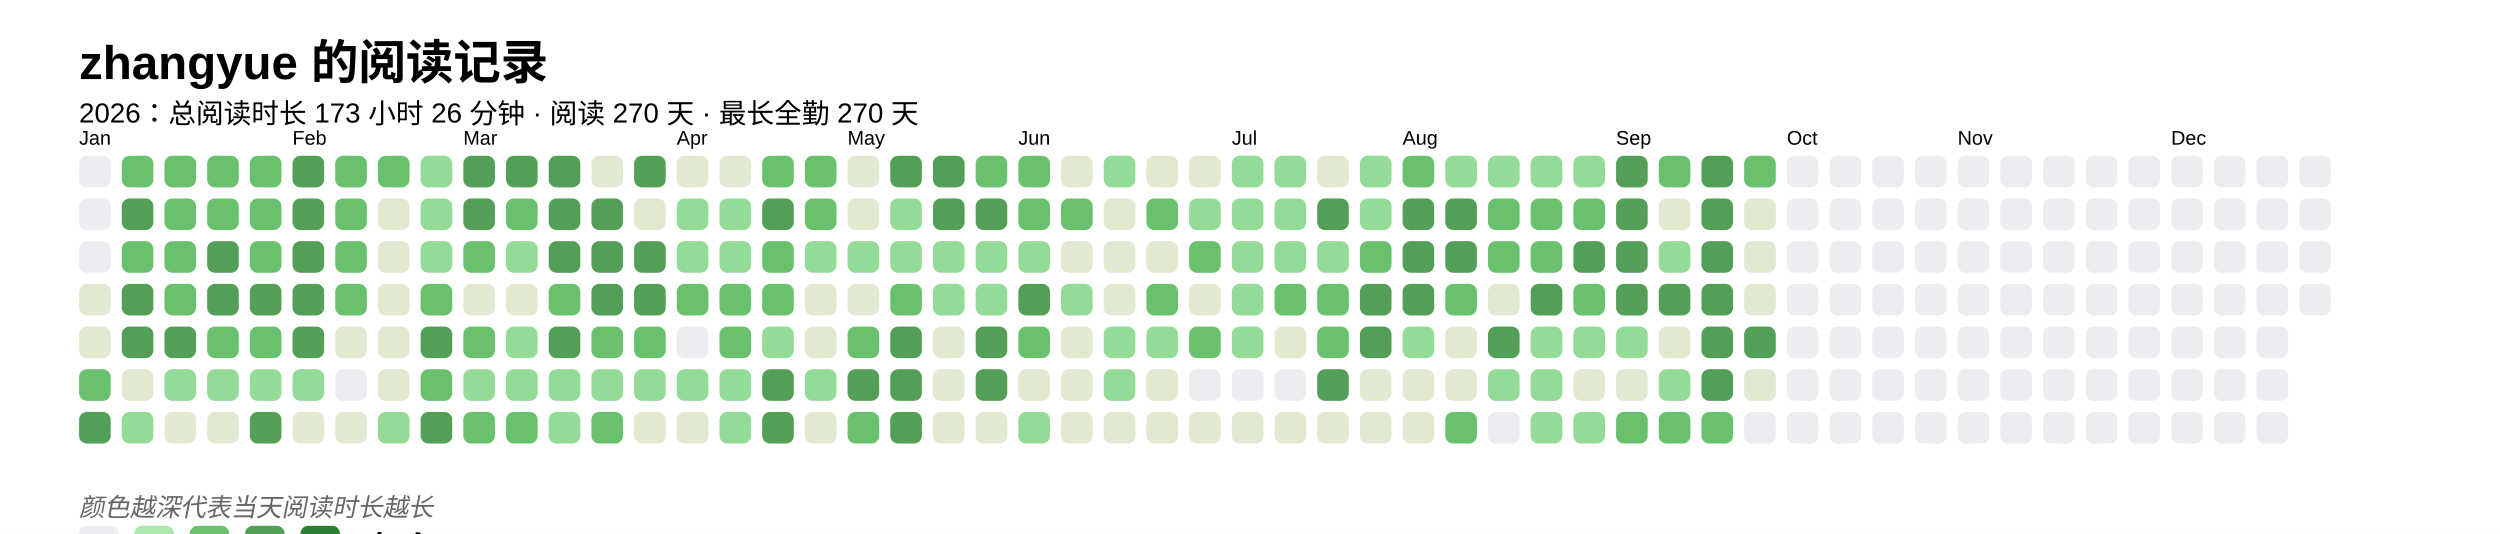
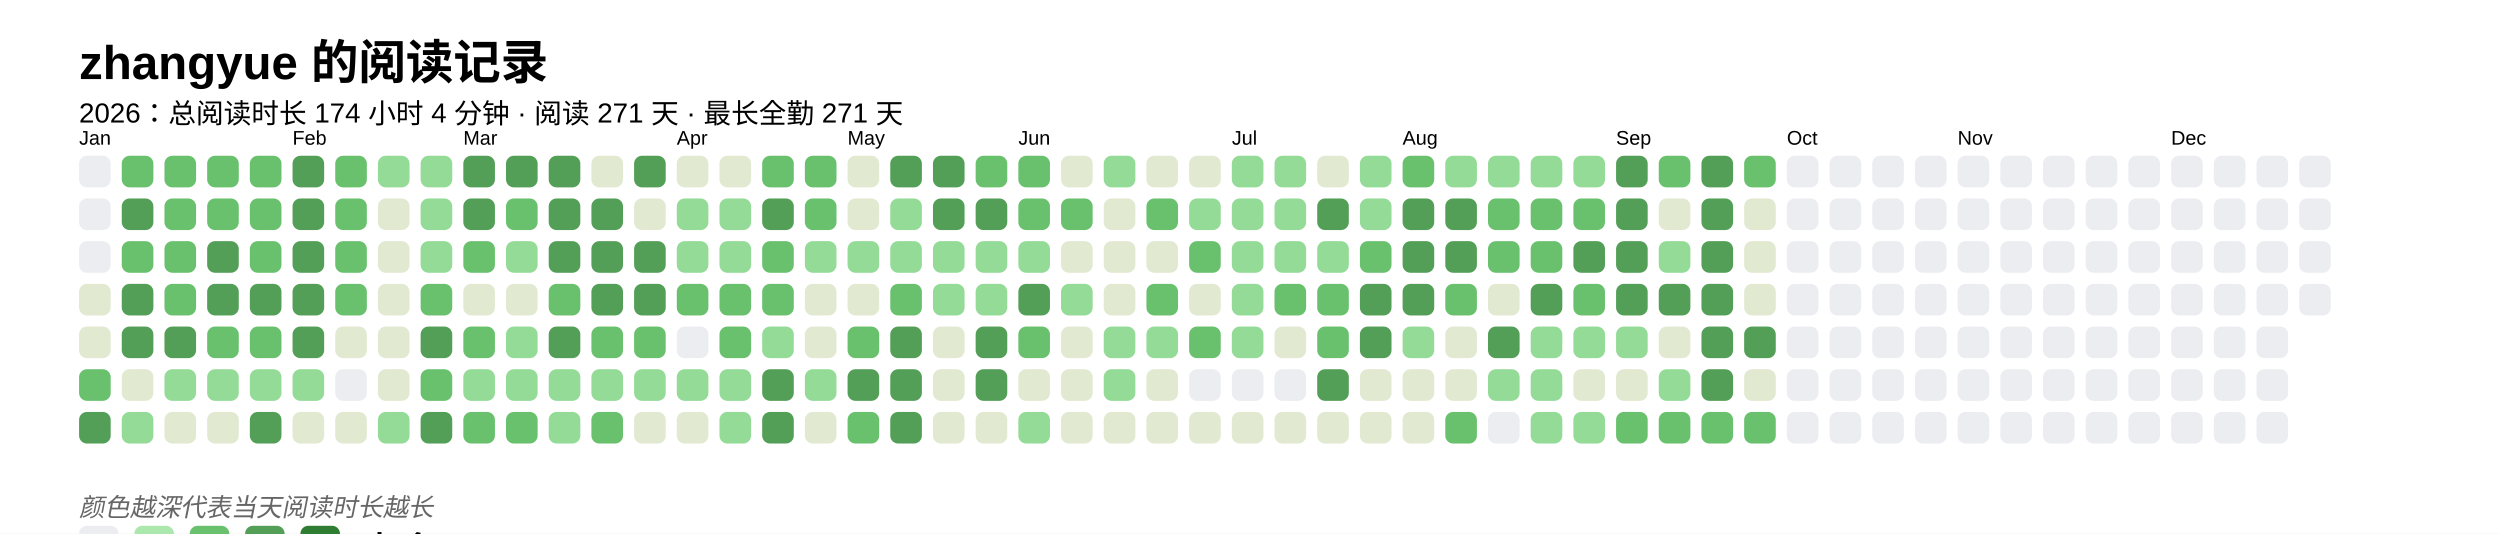
<svg xmlns="http://www.w3.org/2000/svg" baseProfile="full" height="67.5mm" version="1.1" viewBox="0,0,316.2,67.5" width="316.2mm">
  <defs />
  <rect fill="#FFFFFF" height="67.5" width="316.2" x="0" y="0" />
  <text fill="#000000" style="font-size:6px; font-family:Arial; font-weight:bold;" x="10" y="10">zhangyue 的阅读记录</text>
-   <text fill="#000000" style="font-size:3.5px; font-family:Arial;" x="10" y="15.5">2026：总阅读时长 173 小时 26 分钟 · 阅读 270 天 · 最长全勤 270 天</text>
+   <text fill="#000000" style="font-size:3.5px; font-family:Arial;" x="10" y="15.5">2026：总阅读时长 174 小时 4 分钟 · 阅读 271 天 · 最长全勤 271 天</text>
  <text fill="#000000" style="font-size:2.5px; font-family:Arial" x="10" y="18.3">Jan</text>
  <rect fill="#EBEDF0" height="4" rx="1" ry="1" width="4" x="10" y="19.7" />
  <rect fill="#EBEDF0" height="4" rx="1" ry="1" width="4" x="10" y="25.1" />
  <rect fill="#EBEDF0" height="4" rx="1" ry="1" width="4" x="10" y="30.5" />
  <rect fill="#e1e9d0" height="4" rx="1" ry="1" width="4" x="10" y="35.9" />
  <rect fill="#e1e9d0" height="4" rx="1" ry="1" width="4" x="10" y="41.3" />
  <rect fill="#69C16E" height="4" rx="1" ry="1" width="4" x="10" y="46.7" />
  <rect fill="#549F57" height="4" rx="1" ry="1" width="4" x="10" y="52.1" />
  <rect fill="#69C16E" height="4" rx="1" ry="1" width="4" x="15.4" y="19.7" />
  <rect fill="#549F57" height="4" rx="1" ry="1" width="4" x="15.4" y="25.1" />
  <rect fill="#69C16E" height="4" rx="1" ry="1" width="4" x="15.4" y="30.5" />
  <rect fill="#549F57" height="4" rx="1" ry="1" width="4" x="15.4" y="35.9" />
  <rect fill="#549F57" height="4" rx="1" ry="1" width="4" x="15.4" y="41.3" />
  <rect fill="#e1e9d0" height="4" rx="1" ry="1" width="4" x="15.4" y="46.7" />
  <rect fill="#93db96" height="4" rx="1" ry="1" width="4" x="15.4" y="52.1" />
  <rect fill="#69C16E" height="4" rx="1" ry="1" width="4" x="20.8" y="19.7" />
  <rect fill="#69C16E" height="4" rx="1" ry="1" width="4" x="20.8" y="25.1" />
  <rect fill="#69C16E" height="4" rx="1" ry="1" width="4" x="20.8" y="30.5" />
  <rect fill="#69C16E" height="4" rx="1" ry="1" width="4" x="20.8" y="35.9" />
  <rect fill="#549F57" height="4" rx="1" ry="1" width="4" x="20.8" y="41.3" />
  <rect fill="#93db96" height="4" rx="1" ry="1" width="4" x="20.8" y="46.7" />
  <rect fill="#e1e9d0" height="4" rx="1" ry="1" width="4" x="20.8" y="52.1" />
  <rect fill="#69C16E" height="4" rx="1" ry="1" width="4" x="26.2" y="19.7" />
  <rect fill="#69C16E" height="4" rx="1" ry="1" width="4" x="26.2" y="25.1" />
  <rect fill="#549F57" height="4" rx="1" ry="1" width="4" x="26.2" y="30.5" />
  <rect fill="#549F57" height="4" rx="1" ry="1" width="4" x="26.2" y="35.9" />
  <rect fill="#69C16E" height="4" rx="1" ry="1" width="4" x="26.2" y="41.3" />
  <rect fill="#93db96" height="4" rx="1" ry="1" width="4" x="26.2" y="46.7" />
  <rect fill="#e1e9d0" height="4" rx="1" ry="1" width="4" x="26.2" y="52.1" />
  <rect fill="#69C16E" height="4" rx="1" ry="1" width="4" x="31.6" y="19.7" />
  <rect fill="#69C16E" height="4" rx="1" ry="1" width="4" x="31.6" y="25.1" />
  <rect fill="#69C16E" height="4" rx="1" ry="1" width="4" x="31.6" y="30.5" />
  <rect fill="#549F57" height="4" rx="1" ry="1" width="4" x="31.6" y="35.9" />
  <rect fill="#69C16E" height="4" rx="1" ry="1" width="4" x="31.6" y="41.3" />
  <rect fill="#93db96" height="4" rx="1" ry="1" width="4" x="31.6" y="46.7" />
  <rect fill="#549F57" height="4" rx="1" ry="1" width="4" x="31.6" y="52.1" />
  <text fill="#000000" style="font-size:2.5px; font-family:Arial" x="37.0" y="18.3">Feb</text>
  <rect fill="#549F57" height="4" rx="1" ry="1" width="4" x="37.0" y="19.7" />
  <rect fill="#549F57" height="4" rx="1" ry="1" width="4" x="37.0" y="25.1" />
  <rect fill="#549F57" height="4" rx="1" ry="1" width="4" x="37.0" y="30.5" />
  <rect fill="#549F57" height="4" rx="1" ry="1" width="4" x="37.0" y="35.9" />
  <rect fill="#549F57" height="4" rx="1" ry="1" width="4" x="37.0" y="41.3" />
  <rect fill="#93db96" height="4" rx="1" ry="1" width="4" x="37.0" y="46.7" />
  <rect fill="#e1e9d0" height="4" rx="1" ry="1" width="4" x="37.0" y="52.1" />
  <rect fill="#69C16E" height="4" rx="1" ry="1" width="4" x="42.4" y="19.7" />
  <rect fill="#69C16E" height="4" rx="1" ry="1" width="4" x="42.4" y="25.1" />
  <rect fill="#69C16E" height="4" rx="1" ry="1" width="4" x="42.4" y="30.5" />
  <rect fill="#69C16E" height="4" rx="1" ry="1" width="4" x="42.4" y="35.9" />
  <rect fill="#e1e9d0" height="4" rx="1" ry="1" width="4" x="42.4" y="41.3" />
  <rect fill="#EBEDF0" height="4" rx="1" ry="1" width="4" x="42.4" y="46.7" />
  <rect fill="#e1e9d0" height="4" rx="1" ry="1" width="4" x="42.4" y="52.1" />
-   <rect fill="#69C16E" height="4" rx="1" ry="1" width="4" x="47.8" y="19.7" />
+   <rect fill="#93db96" height="4" rx="1" ry="1" width="4" x="47.8" y="19.7" />
  <rect fill="#e1e9d0" height="4" rx="1" ry="1" width="4" x="47.8" y="25.1" />
  <rect fill="#e1e9d0" height="4" rx="1" ry="1" width="4" x="47.8" y="30.5" />
  <rect fill="#e1e9d0" height="4" rx="1" ry="1" width="4" x="47.8" y="35.9" />
  <rect fill="#e1e9d0" height="4" rx="1" ry="1" width="4" x="47.8" y="41.3" />
  <rect fill="#e1e9d0" height="4" rx="1" ry="1" width="4" x="47.8" y="46.7" />
  <rect fill="#93db96" height="4" rx="1" ry="1" width="4" x="47.8" y="52.1" />
  <rect fill="#93db96" height="4" rx="1" ry="1" width="4" x="53.2" y="19.7" />
  <rect fill="#93db96" height="4" rx="1" ry="1" width="4" x="53.2" y="25.1" />
  <rect fill="#93db96" height="4" rx="1" ry="1" width="4" x="53.2" y="30.5" />
  <rect fill="#69C16E" height="4" rx="1" ry="1" width="4" x="53.2" y="35.9" />
  <rect fill="#549F57" height="4" rx="1" ry="1" width="4" x="53.2" y="41.3" />
  <rect fill="#69C16E" height="4" rx="1" ry="1" width="4" x="53.2" y="46.7" />
  <rect fill="#549F57" height="4" rx="1" ry="1" width="4" x="53.2" y="52.1" />
  <text fill="#000000" style="font-size:2.5px; font-family:Arial" x="58.6" y="18.3">Mar</text>
  <rect fill="#549F57" height="4" rx="1" ry="1" width="4" x="58.6" y="19.7" />
  <rect fill="#549F57" height="4" rx="1" ry="1" width="4" x="58.6" y="25.1" />
  <rect fill="#69C16E" height="4" rx="1" ry="1" width="4" x="58.6" y="30.5" />
  <rect fill="#e1e9d0" height="4" rx="1" ry="1" width="4" x="58.6" y="35.9" />
  <rect fill="#69C16E" height="4" rx="1" ry="1" width="4" x="58.6" y="41.3" />
  <rect fill="#93db96" height="4" rx="1" ry="1" width="4" x="58.6" y="46.7" />
  <rect fill="#69C16E" height="4" rx="1" ry="1" width="4" x="58.6" y="52.1" />
  <rect fill="#549F57" height="4" rx="1" ry="1" width="4" x="64" y="19.7" />
  <rect fill="#69C16E" height="4" rx="1" ry="1" width="4" x="64" y="25.1" />
  <rect fill="#93db96" height="4" rx="1" ry="1" width="4" x="64" y="30.5" />
  <rect fill="#e1e9d0" height="4" rx="1" ry="1" width="4" x="64" y="35.9" />
  <rect fill="#93db96" height="4" rx="1" ry="1" width="4" x="64" y="41.3" />
  <rect fill="#93db96" height="4" rx="1" ry="1" width="4" x="64" y="46.7" />
  <rect fill="#69C16E" height="4" rx="1" ry="1" width="4" x="64" y="52.1" />
  <rect fill="#549F57" height="4" rx="1" ry="1" width="4" x="69.4" y="19.7" />
  <rect fill="#549F57" height="4" rx="1" ry="1" width="4" x="69.4" y="25.1" />
  <rect fill="#549F57" height="4" rx="1" ry="1" width="4" x="69.4" y="30.5" />
  <rect fill="#69C16E" height="4" rx="1" ry="1" width="4" x="69.4" y="35.9" />
  <rect fill="#549F57" height="4" rx="1" ry="1" width="4" x="69.4" y="41.3" />
  <rect fill="#93db96" height="4" rx="1" ry="1" width="4" x="69.4" y="46.7" />
  <rect fill="#93db96" height="4" rx="1" ry="1" width="4" x="69.4" y="52.1" />
  <rect fill="#e1e9d0" height="4" rx="1" ry="1" width="4" x="74.8" y="19.7" />
  <rect fill="#549F57" height="4" rx="1" ry="1" width="4" x="74.8" y="25.1" />
  <rect fill="#549F57" height="4" rx="1" ry="1" width="4" x="74.8" y="30.5" />
  <rect fill="#549F57" height="4" rx="1" ry="1" width="4" x="74.8" y="35.9" />
  <rect fill="#69C16E" height="4" rx="1" ry="1" width="4" x="74.8" y="41.3" />
  <rect fill="#93db96" height="4" rx="1" ry="1" width="4" x="74.8" y="46.7" />
  <rect fill="#69C16E" height="4" rx="1" ry="1" width="4" x="74.8" y="52.1" />
  <rect fill="#549F57" height="4" rx="1" ry="1" width="4" x="80.2" y="19.7" />
  <rect fill="#e1e9d0" height="4" rx="1" ry="1" width="4" x="80.2" y="25.1" />
  <rect fill="#549F57" height="4" rx="1" ry="1" width="4" x="80.2" y="30.5" />
  <rect fill="#549F57" height="4" rx="1" ry="1" width="4" x="80.2" y="35.9" />
  <rect fill="#69C16E" height="4" rx="1" ry="1" width="4" x="80.2" y="41.3" />
  <rect fill="#93db96" height="4" rx="1" ry="1" width="4" x="80.2" y="46.7" />
  <rect fill="#e1e9d0" height="4" rx="1" ry="1" width="4" x="80.2" y="52.1" />
  <text fill="#000000" style="font-size:2.5px; font-family:Arial" x="85.6" y="18.3">Apr</text>
  <rect fill="#e1e9d0" height="4" rx="1" ry="1" width="4" x="85.6" y="19.7" />
  <rect fill="#93db96" height="4" rx="1" ry="1" width="4" x="85.6" y="25.1" />
  <rect fill="#93db96" height="4" rx="1" ry="1" width="4" x="85.6" y="30.5" />
  <rect fill="#69C16E" height="4" rx="1" ry="1" width="4" x="85.6" y="35.9" />
  <rect fill="#EBEDF0" height="4" rx="1" ry="1" width="4" x="85.6" y="41.3" />
  <rect fill="#93db96" height="4" rx="1" ry="1" width="4" x="85.6" y="46.7" />
  <rect fill="#e1e9d0" height="4" rx="1" ry="1" width="4" x="85.6" y="52.1" />
  <rect fill="#e1e9d0" height="4" rx="1" ry="1" width="4" x="91" y="19.7" />
  <rect fill="#93db96" height="4" rx="1" ry="1" width="4" x="91" y="25.1" />
  <rect fill="#93db96" height="4" rx="1" ry="1" width="4" x="91" y="30.5" />
  <rect fill="#69C16E" height="4" rx="1" ry="1" width="4" x="91" y="35.9" />
  <rect fill="#69C16E" height="4" rx="1" ry="1" width="4" x="91" y="41.3" />
  <rect fill="#93db96" height="4" rx="1" ry="1" width="4" x="91" y="46.7" />
  <rect fill="#93db96" height="4" rx="1" ry="1" width="4" x="91" y="52.1" />
  <rect fill="#69C16E" height="4" rx="1" ry="1" width="4" x="96.4" y="19.7" />
  <rect fill="#549F57" height="4" rx="1" ry="1" width="4" x="96.4" y="25.1" />
  <rect fill="#69C16E" height="4" rx="1" ry="1" width="4" x="96.4" y="30.5" />
  <rect fill="#69C16E" height="4" rx="1" ry="1" width="4" x="96.4" y="35.9" />
  <rect fill="#93db96" height="4" rx="1" ry="1" width="4" x="96.4" y="41.3" />
  <rect fill="#549F57" height="4" rx="1" ry="1" width="4" x="96.4" y="46.7" />
  <rect fill="#549F57" height="4" rx="1" ry="1" width="4" x="96.4" y="52.1" />
  <rect fill="#69C16E" height="4" rx="1" ry="1" width="4" x="101.8" y="19.7" />
  <rect fill="#69C16E" height="4" rx="1" ry="1" width="4" x="101.8" y="25.1" />
  <rect fill="#93db96" height="4" rx="1" ry="1" width="4" x="101.8" y="30.5" />
  <rect fill="#e1e9d0" height="4" rx="1" ry="1" width="4" x="101.8" y="35.9" />
  <rect fill="#e1e9d0" height="4" rx="1" ry="1" width="4" x="101.8" y="41.3" />
  <rect fill="#93db96" height="4" rx="1" ry="1" width="4" x="101.8" y="46.7" />
  <rect fill="#e1e9d0" height="4" rx="1" ry="1" width="4" x="101.8" y="52.1" />
  <text fill="#000000" style="font-size:2.5px; font-family:Arial" x="107.2" y="18.3">May</text>
  <rect fill="#e1e9d0" height="4" rx="1" ry="1" width="4" x="107.2" y="19.7" />
  <rect fill="#e1e9d0" height="4" rx="1" ry="1" width="4" x="107.2" y="25.1" />
  <rect fill="#93db96" height="4" rx="1" ry="1" width="4" x="107.2" y="30.5" />
  <rect fill="#e1e9d0" height="4" rx="1" ry="1" width="4" x="107.2" y="35.9" />
  <rect fill="#69C16E" height="4" rx="1" ry="1" width="4" x="107.2" y="41.3" />
  <rect fill="#549F57" height="4" rx="1" ry="1" width="4" x="107.2" y="46.7" />
  <rect fill="#69C16E" height="4" rx="1" ry="1" width="4" x="107.2" y="52.1" />
  <rect fill="#549F57" height="4" rx="1" ry="1" width="4" x="112.6" y="19.7" />
  <rect fill="#93db96" height="4" rx="1" ry="1" width="4" x="112.6" y="25.1" />
  <rect fill="#93db96" height="4" rx="1" ry="1" width="4" x="112.6" y="30.5" />
  <rect fill="#69C16E" height="4" rx="1" ry="1" width="4" x="112.6" y="35.9" />
  <rect fill="#549F57" height="4" rx="1" ry="1" width="4" x="112.6" y="41.3" />
  <rect fill="#549F57" height="4" rx="1" ry="1" width="4" x="112.6" y="46.7" />
  <rect fill="#549F57" height="4" rx="1" ry="1" width="4" x="112.6" y="52.1" />
  <rect fill="#549F57" height="4" rx="1" ry="1" width="4" x="118" y="19.7" />
  <rect fill="#549F57" height="4" rx="1" ry="1" width="4" x="118" y="25.1" />
  <rect fill="#93db96" height="4" rx="1" ry="1" width="4" x="118" y="30.5" />
  <rect fill="#93db96" height="4" rx="1" ry="1" width="4" x="118" y="35.9" />
  <rect fill="#e1e9d0" height="4" rx="1" ry="1" width="4" x="118" y="41.3" />
  <rect fill="#e1e9d0" height="4" rx="1" ry="1" width="4" x="118" y="46.7" />
  <rect fill="#e1e9d0" height="4" rx="1" ry="1" width="4" x="118" y="52.1" />
  <rect fill="#69C16E" height="4" rx="1" ry="1" width="4" x="123.4" y="19.7" />
  <rect fill="#549F57" height="4" rx="1" ry="1" width="4" x="123.4" y="25.1" />
  <rect fill="#93db96" height="4" rx="1" ry="1" width="4" x="123.4" y="30.5" />
  <rect fill="#93db96" height="4" rx="1" ry="1" width="4" x="123.4" y="35.9" />
  <rect fill="#549F57" height="4" rx="1" ry="1" width="4" x="123.4" y="41.3" />
  <rect fill="#549F57" height="4" rx="1" ry="1" width="4" x="123.4" y="46.7" />
  <rect fill="#e1e9d0" height="4" rx="1" ry="1" width="4" x="123.4" y="52.1" />
  <text fill="#000000" style="font-size:2.5px; font-family:Arial" x="128.8" y="18.3">Jun</text>
  <rect fill="#69C16E" height="4" rx="1" ry="1" width="4" x="128.8" y="19.7" />
  <rect fill="#69C16E" height="4" rx="1" ry="1" width="4" x="128.8" y="25.1" />
  <rect fill="#93db96" height="4" rx="1" ry="1" width="4" x="128.8" y="30.5" />
  <rect fill="#549F57" height="4" rx="1" ry="1" width="4" x="128.8" y="35.9" />
  <rect fill="#69C16E" height="4" rx="1" ry="1" width="4" x="128.8" y="41.3" />
  <rect fill="#e1e9d0" height="4" rx="1" ry="1" width="4" x="128.8" y="46.7" />
  <rect fill="#93db96" height="4" rx="1" ry="1" width="4" x="128.8" y="52.1" />
  <rect fill="#e1e9d0" height="4" rx="1" ry="1" width="4" x="134.2" y="19.7" />
  <rect fill="#69C16E" height="4" rx="1" ry="1" width="4" x="134.2" y="25.1" />
  <rect fill="#e1e9d0" height="4" rx="1" ry="1" width="4" x="134.2" y="30.5" />
  <rect fill="#93db96" height="4" rx="1" ry="1" width="4" x="134.2" y="35.9" />
  <rect fill="#e1e9d0" height="4" rx="1" ry="1" width="4" x="134.2" y="41.3" />
  <rect fill="#e1e9d0" height="4" rx="1" ry="1" width="4" x="134.2" y="46.7" />
  <rect fill="#e1e9d0" height="4" rx="1" ry="1" width="4" x="134.2" y="52.1" />
  <rect fill="#93db96" height="4" rx="1" ry="1" width="4" x="139.6" y="19.7" />
  <rect fill="#e1e9d0" height="4" rx="1" ry="1" width="4" x="139.6" y="25.1" />
  <rect fill="#e1e9d0" height="4" rx="1" ry="1" width="4" x="139.6" y="30.5" />
  <rect fill="#e1e9d0" height="4" rx="1" ry="1" width="4" x="139.6" y="35.9" />
  <rect fill="#93db96" height="4" rx="1" ry="1" width="4" x="139.6" y="41.3" />
  <rect fill="#93db96" height="4" rx="1" ry="1" width="4" x="139.6" y="46.7" />
  <rect fill="#e1e9d0" height="4" rx="1" ry="1" width="4" x="139.6" y="52.1" />
  <rect fill="#e1e9d0" height="4" rx="1" ry="1" width="4" x="145" y="19.7" />
  <rect fill="#69C16E" height="4" rx="1" ry="1" width="4" x="145" y="25.1" />
  <rect fill="#e1e9d0" height="4" rx="1" ry="1" width="4" x="145" y="30.5" />
  <rect fill="#69C16E" height="4" rx="1" ry="1" width="4" x="145" y="35.9" />
  <rect fill="#93db96" height="4" rx="1" ry="1" width="4" x="145" y="41.3" />
  <rect fill="#e1e9d0" height="4" rx="1" ry="1" width="4" x="145" y="46.7" />
  <rect fill="#e1e9d0" height="4" rx="1" ry="1" width="4" x="145" y="52.1" />
  <rect fill="#e1e9d0" height="4" rx="1" ry="1" width="4" x="150.4" y="19.7" />
  <rect fill="#93db96" height="4" rx="1" ry="1" width="4" x="150.4" y="25.1" />
  <rect fill="#69C16E" height="4" rx="1" ry="1" width="4" x="150.4" y="30.5" />
  <rect fill="#e1e9d0" height="4" rx="1" ry="1" width="4" x="150.4" y="35.9" />
  <rect fill="#69C16E" height="4" rx="1" ry="1" width="4" x="150.4" y="41.3" />
  <rect fill="#EBEDF0" height="4" rx="1" ry="1" width="4" x="150.4" y="46.7" />
  <rect fill="#e1e9d0" height="4" rx="1" ry="1" width="4" x="150.4" y="52.1" />
  <text fill="#000000" style="font-size:2.5px; font-family:Arial" x="155.8" y="18.3">Jul</text>
  <rect fill="#93db96" height="4" rx="1" ry="1" width="4" x="155.8" y="19.7" />
  <rect fill="#93db96" height="4" rx="1" ry="1" width="4" x="155.8" y="25.1" />
  <rect fill="#93db96" height="4" rx="1" ry="1" width="4" x="155.8" y="30.5" />
  <rect fill="#93db96" height="4" rx="1" ry="1" width="4" x="155.8" y="35.9" />
  <rect fill="#93db96" height="4" rx="1" ry="1" width="4" x="155.8" y="41.3" />
  <rect fill="#EBEDF0" height="4" rx="1" ry="1" width="4" x="155.8" y="46.7" />
  <rect fill="#e1e9d0" height="4" rx="1" ry="1" width="4" x="155.8" y="52.1" />
  <rect fill="#93db96" height="4" rx="1" ry="1" width="4" x="161.2" y="19.7" />
  <rect fill="#93db96" height="4" rx="1" ry="1" width="4" x="161.2" y="25.1" />
  <rect fill="#93db96" height="4" rx="1" ry="1" width="4" x="161.2" y="30.5" />
  <rect fill="#69C16E" height="4" rx="1" ry="1" width="4" x="161.2" y="35.9" />
  <rect fill="#e1e9d0" height="4" rx="1" ry="1" width="4" x="161.2" y="41.3" />
  <rect fill="#EBEDF0" height="4" rx="1" ry="1" width="4" x="161.2" y="46.7" />
  <rect fill="#e1e9d0" height="4" rx="1" ry="1" width="4" x="161.2" y="52.1" />
  <rect fill="#e1e9d0" height="4" rx="1" ry="1" width="4" x="166.6" y="19.7" />
  <rect fill="#549F57" height="4" rx="1" ry="1" width="4" x="166.6" y="25.1" />
  <rect fill="#93db96" height="4" rx="1" ry="1" width="4" x="166.6" y="30.5" />
  <rect fill="#69C16E" height="4" rx="1" ry="1" width="4" x="166.6" y="35.9" />
  <rect fill="#69C16E" height="4" rx="1" ry="1" width="4" x="166.6" y="41.3" />
  <rect fill="#549F57" height="4" rx="1" ry="1" width="4" x="166.6" y="46.7" />
  <rect fill="#e1e9d0" height="4" rx="1" ry="1" width="4" x="166.6" y="52.1" />
  <rect fill="#93db96" height="4" rx="1" ry="1" width="4" x="172" y="19.7" />
  <rect fill="#93db96" height="4" rx="1" ry="1" width="4" x="172" y="25.1" />
  <rect fill="#69C16E" height="4" rx="1" ry="1" width="4" x="172" y="30.5" />
  <rect fill="#549F57" height="4" rx="1" ry="1" width="4" x="172" y="35.9" />
  <rect fill="#549F57" height="4" rx="1" ry="1" width="4" x="172" y="41.3" />
  <rect fill="#e1e9d0" height="4" rx="1" ry="1" width="4" x="172" y="46.7" />
  <rect fill="#e1e9d0" height="4" rx="1" ry="1" width="4" x="172" y="52.1" />
  <text fill="#000000" style="font-size:2.5px; font-family:Arial" x="177.4" y="18.3">Aug</text>
  <rect fill="#69C16E" height="4" rx="1" ry="1" width="4" x="177.4" y="19.7" />
  <rect fill="#549F57" height="4" rx="1" ry="1" width="4" x="177.4" y="25.1" />
  <rect fill="#549F57" height="4" rx="1" ry="1" width="4" x="177.4" y="30.5" />
  <rect fill="#549F57" height="4" rx="1" ry="1" width="4" x="177.4" y="35.9" />
  <rect fill="#93db96" height="4" rx="1" ry="1" width="4" x="177.4" y="41.3" />
  <rect fill="#e1e9d0" height="4" rx="1" ry="1" width="4" x="177.4" y="46.7" />
  <rect fill="#e1e9d0" height="4" rx="1" ry="1" width="4" x="177.4" y="52.1" />
  <rect fill="#93db96" height="4" rx="1" ry="1" width="4" x="182.8" y="19.7" />
  <rect fill="#549F57" height="4" rx="1" ry="1" width="4" x="182.8" y="25.1" />
  <rect fill="#549F57" height="4" rx="1" ry="1" width="4" x="182.8" y="30.5" />
  <rect fill="#69C16E" height="4" rx="1" ry="1" width="4" x="182.8" y="35.9" />
  <rect fill="#e1e9d0" height="4" rx="1" ry="1" width="4" x="182.8" y="41.3" />
  <rect fill="#e1e9d0" height="4" rx="1" ry="1" width="4" x="182.8" y="46.7" />
  <rect fill="#69C16E" height="4" rx="1" ry="1" width="4" x="182.8" y="52.1" />
  <rect fill="#93db96" height="4" rx="1" ry="1" width="4" x="188.2" y="19.7" />
  <rect fill="#69C16E" height="4" rx="1" ry="1" width="4" x="188.2" y="25.1" />
  <rect fill="#69C16E" height="4" rx="1" ry="1" width="4" x="188.2" y="30.5" />
  <rect fill="#e1e9d0" height="4" rx="1" ry="1" width="4" x="188.2" y="35.9" />
  <rect fill="#549F57" height="4" rx="1" ry="1" width="4" x="188.2" y="41.3" />
  <rect fill="#93db96" height="4" rx="1" ry="1" width="4" x="188.2" y="46.7" />
  <rect fill="#EBEDF0" height="4" rx="1" ry="1" width="4" x="188.2" y="52.1" />
  <rect fill="#93db96" height="4" rx="1" ry="1" width="4" x="193.6" y="19.7" />
  <rect fill="#69C16E" height="4" rx="1" ry="1" width="4" x="193.6" y="25.1" />
  <rect fill="#69C16E" height="4" rx="1" ry="1" width="4" x="193.6" y="30.5" />
  <rect fill="#549F57" height="4" rx="1" ry="1" width="4" x="193.6" y="35.9" />
  <rect fill="#93db96" height="4" rx="1" ry="1" width="4" x="193.6" y="41.3" />
  <rect fill="#93db96" height="4" rx="1" ry="1" width="4" x="193.6" y="46.7" />
  <rect fill="#93db96" height="4" rx="1" ry="1" width="4" x="193.6" y="52.1" />
  <rect fill="#93db96" height="4" rx="1" ry="1" width="4" x="199" y="19.7" />
  <rect fill="#69C16E" height="4" rx="1" ry="1" width="4" x="199" y="25.1" />
  <rect fill="#549F57" height="4" rx="1" ry="1" width="4" x="199" y="30.5" />
  <rect fill="#69C16E" height="4" rx="1" ry="1" width="4" x="199" y="35.9" />
  <rect fill="#93db96" height="4" rx="1" ry="1" width="4" x="199" y="41.3" />
  <rect fill="#e1e9d0" height="4" rx="1" ry="1" width="4" x="199" y="46.7" />
  <rect fill="#93db96" height="4" rx="1" ry="1" width="4" x="199" y="52.1" />
  <text fill="#000000" style="font-size:2.5px; font-family:Arial" x="204.4" y="18.3">Sep</text>
  <rect fill="#549F57" height="4" rx="1" ry="1" width="4" x="204.4" y="19.7" />
  <rect fill="#549F57" height="4" rx="1" ry="1" width="4" x="204.4" y="25.1" />
  <rect fill="#549F57" height="4" rx="1" ry="1" width="4" x="204.4" y="30.5" />
  <rect fill="#549F57" height="4" rx="1" ry="1" width="4" x="204.4" y="35.9" />
  <rect fill="#93db96" height="4" rx="1" ry="1" width="4" x="204.4" y="41.3" />
  <rect fill="#e1e9d0" height="4" rx="1" ry="1" width="4" x="204.4" y="46.7" />
  <rect fill="#69C16E" height="4" rx="1" ry="1" width="4" x="204.4" y="52.1" />
  <rect fill="#69C16E" height="4" rx="1" ry="1" width="4" x="209.8" y="19.7" />
  <rect fill="#e1e9d0" height="4" rx="1" ry="1" width="4" x="209.8" y="25.1" />
  <rect fill="#93db96" height="4" rx="1" ry="1" width="4" x="209.8" y="30.5" />
  <rect fill="#549F57" height="4" rx="1" ry="1" width="4" x="209.8" y="35.9" />
  <rect fill="#e1e9d0" height="4" rx="1" ry="1" width="4" x="209.8" y="41.3" />
  <rect fill="#93db96" height="4" rx="1" ry="1" width="4" x="209.8" y="46.7" />
  <rect fill="#69C16E" height="4" rx="1" ry="1" width="4" x="209.8" y="52.1" />
  <rect fill="#549F57" height="4" rx="1" ry="1" width="4" x="215.2" y="19.7" />
  <rect fill="#549F57" height="4" rx="1" ry="1" width="4" x="215.2" y="25.1" />
  <rect fill="#549F57" height="4" rx="1" ry="1" width="4" x="215.2" y="30.5" />
  <rect fill="#549F57" height="4" rx="1" ry="1" width="4" x="215.2" y="35.9" />
  <rect fill="#549F57" height="4" rx="1" ry="1" width="4" x="215.2" y="41.3" />
  <rect fill="#549F57" height="4" rx="1" ry="1" width="4" x="215.2" y="46.7" />
  <rect fill="#69C16E" height="4" rx="1" ry="1" width="4" x="215.2" y="52.1" />
  <rect fill="#69C16E" height="4" rx="1" ry="1" width="4" x="220.6" y="19.7" />
  <rect fill="#e1e9d0" height="4" rx="1" ry="1" width="4" x="220.6" y="25.1" />
  <rect fill="#e1e9d0" height="4" rx="1" ry="1" width="4" x="220.6" y="30.5" />
  <rect fill="#e1e9d0" height="4" rx="1" ry="1" width="4" x="220.6" y="35.9" />
  <rect fill="#549F57" height="4" rx="1" ry="1" width="4" x="220.6" y="41.3" />
  <rect fill="#e1e9d0" height="4" rx="1" ry="1" width="4" x="220.6" y="46.7" />
-   <rect fill="#EBEDF0" height="4" rx="1" ry="1" width="4" x="220.6" y="52.1" />
+   <rect fill="#69C16E" height="4" rx="1" ry="1" width="4" x="220.6" y="52.1" />
  <text fill="#000000" style="font-size:2.5px; font-family:Arial" x="226" y="18.3">Oct</text>
  <rect fill="#EBEDF0" height="4" rx="1" ry="1" width="4" x="226" y="19.7" />
  <rect fill="#EBEDF0" height="4" rx="1" ry="1" width="4" x="226" y="25.1" />
  <rect fill="#EBEDF0" height="4" rx="1" ry="1" width="4" x="226" y="30.5" />
  <rect fill="#EBEDF0" height="4" rx="1" ry="1" width="4" x="226" y="35.9" />
  <rect fill="#EBEDF0" height="4" rx="1" ry="1" width="4" x="226" y="41.3" />
  <rect fill="#EBEDF0" height="4" rx="1" ry="1" width="4" x="226" y="46.7" />
  <rect fill="#EBEDF0" height="4" rx="1" ry="1" width="4" x="226" y="52.1" />
  <rect fill="#EBEDF0" height="4" rx="1" ry="1" width="4" x="231.4" y="19.7" />
  <rect fill="#EBEDF0" height="4" rx="1" ry="1" width="4" x="231.4" y="25.1" />
  <rect fill="#EBEDF0" height="4" rx="1" ry="1" width="4" x="231.4" y="30.5" />
  <rect fill="#EBEDF0" height="4" rx="1" ry="1" width="4" x="231.4" y="35.9" />
  <rect fill="#EBEDF0" height="4" rx="1" ry="1" width="4" x="231.4" y="41.3" />
  <rect fill="#EBEDF0" height="4" rx="1" ry="1" width="4" x="231.4" y="46.7" />
  <rect fill="#EBEDF0" height="4" rx="1" ry="1" width="4" x="231.4" y="52.1" />
  <rect fill="#EBEDF0" height="4" rx="1" ry="1" width="4" x="236.8" y="19.7" />
  <rect fill="#EBEDF0" height="4" rx="1" ry="1" width="4" x="236.8" y="25.1" />
  <rect fill="#EBEDF0" height="4" rx="1" ry="1" width="4" x="236.8" y="30.5" />
  <rect fill="#EBEDF0" height="4" rx="1" ry="1" width="4" x="236.8" y="35.9" />
  <rect fill="#EBEDF0" height="4" rx="1" ry="1" width="4" x="236.8" y="41.3" />
  <rect fill="#EBEDF0" height="4" rx="1" ry="1" width="4" x="236.8" y="46.7" />
  <rect fill="#EBEDF0" height="4" rx="1" ry="1" width="4" x="236.8" y="52.1" />
  <rect fill="#EBEDF0" height="4" rx="1" ry="1" width="4" x="242.2" y="19.7" />
  <rect fill="#EBEDF0" height="4" rx="1" ry="1" width="4" x="242.2" y="25.1" />
  <rect fill="#EBEDF0" height="4" rx="1" ry="1" width="4" x="242.2" y="30.5" />
  <rect fill="#EBEDF0" height="4" rx="1" ry="1" width="4" x="242.2" y="35.9" />
  <rect fill="#EBEDF0" height="4" rx="1" ry="1" width="4" x="242.2" y="41.3" />
  <rect fill="#EBEDF0" height="4" rx="1" ry="1" width="4" x="242.2" y="46.7" />
  <rect fill="#EBEDF0" height="4" rx="1" ry="1" width="4" x="242.2" y="52.1" />
  <text fill="#000000" style="font-size:2.5px; font-family:Arial" x="247.6" y="18.3">Nov</text>
  <rect fill="#EBEDF0" height="4" rx="1" ry="1" width="4" x="247.6" y="19.7" />
  <rect fill="#EBEDF0" height="4" rx="1" ry="1" width="4" x="247.6" y="25.1" />
  <rect fill="#EBEDF0" height="4" rx="1" ry="1" width="4" x="247.6" y="30.5" />
  <rect fill="#EBEDF0" height="4" rx="1" ry="1" width="4" x="247.6" y="35.9" />
  <rect fill="#EBEDF0" height="4" rx="1" ry="1" width="4" x="247.6" y="41.3" />
  <rect fill="#EBEDF0" height="4" rx="1" ry="1" width="4" x="247.6" y="46.7" />
  <rect fill="#EBEDF0" height="4" rx="1" ry="1" width="4" x="247.6" y="52.1" />
  <rect fill="#EBEDF0" height="4" rx="1" ry="1" width="4" x="253" y="19.7" />
  <rect fill="#EBEDF0" height="4" rx="1" ry="1" width="4" x="253" y="25.1" />
  <rect fill="#EBEDF0" height="4" rx="1" ry="1" width="4" x="253" y="30.5" />
  <rect fill="#EBEDF0" height="4" rx="1" ry="1" width="4" x="253" y="35.9" />
  <rect fill="#EBEDF0" height="4" rx="1" ry="1" width="4" x="253" y="41.3" />
  <rect fill="#EBEDF0" height="4" rx="1" ry="1" width="4" x="253" y="46.7" />
  <rect fill="#EBEDF0" height="4" rx="1" ry="1" width="4" x="253" y="52.1" />
  <rect fill="#EBEDF0" height="4" rx="1" ry="1" width="4" x="258.4" y="19.7" />
  <rect fill="#EBEDF0" height="4" rx="1" ry="1" width="4" x="258.4" y="25.1" />
  <rect fill="#EBEDF0" height="4" rx="1" ry="1" width="4" x="258.4" y="30.5" />
  <rect fill="#EBEDF0" height="4" rx="1" ry="1" width="4" x="258.4" y="35.9" />
  <rect fill="#EBEDF0" height="4" rx="1" ry="1" width="4" x="258.4" y="41.3" />
  <rect fill="#EBEDF0" height="4" rx="1" ry="1" width="4" x="258.4" y="46.7" />
  <rect fill="#EBEDF0" height="4" rx="1" ry="1" width="4" x="258.4" y="52.1" />
  <rect fill="#EBEDF0" height="4" rx="1" ry="1" width="4" x="263.8" y="19.7" />
  <rect fill="#EBEDF0" height="4" rx="1" ry="1" width="4" x="263.8" y="25.1" />
  <rect fill="#EBEDF0" height="4" rx="1" ry="1" width="4" x="263.8" y="30.5" />
  <rect fill="#EBEDF0" height="4" rx="1" ry="1" width="4" x="263.8" y="35.9" />
  <rect fill="#EBEDF0" height="4" rx="1" ry="1" width="4" x="263.8" y="41.3" />
  <rect fill="#EBEDF0" height="4" rx="1" ry="1" width="4" x="263.8" y="46.7" />
  <rect fill="#EBEDF0" height="4" rx="1" ry="1" width="4" x="263.8" y="52.1" />
  <rect fill="#EBEDF0" height="4" rx="1" ry="1" width="4" x="269.2" y="19.7" />
  <rect fill="#EBEDF0" height="4" rx="1" ry="1" width="4" x="269.2" y="25.1" />
  <rect fill="#EBEDF0" height="4" rx="1" ry="1" width="4" x="269.2" y="30.5" />
  <rect fill="#EBEDF0" height="4" rx="1" ry="1" width="4" x="269.2" y="35.9" />
  <rect fill="#EBEDF0" height="4" rx="1" ry="1" width="4" x="269.2" y="41.3" />
  <rect fill="#EBEDF0" height="4" rx="1" ry="1" width="4" x="269.2" y="46.7" />
  <rect fill="#EBEDF0" height="4" rx="1" ry="1" width="4" x="269.2" y="52.1" />
  <text fill="#000000" style="font-size:2.5px; font-family:Arial" x="274.6" y="18.3">Dec</text>
  <rect fill="#EBEDF0" height="4" rx="1" ry="1" width="4" x="274.6" y="19.7" />
  <rect fill="#EBEDF0" height="4" rx="1" ry="1" width="4" x="274.6" y="25.1" />
  <rect fill="#EBEDF0" height="4" rx="1" ry="1" width="4" x="274.6" y="30.5" />
  <rect fill="#EBEDF0" height="4" rx="1" ry="1" width="4" x="274.6" y="35.9" />
  <rect fill="#EBEDF0" height="4" rx="1" ry="1" width="4" x="274.6" y="41.3" />
  <rect fill="#EBEDF0" height="4" rx="1" ry="1" width="4" x="274.6" y="46.7" />
  <rect fill="#EBEDF0" height="4" rx="1" ry="1" width="4" x="274.6" y="52.1" />
  <rect fill="#EBEDF0" height="4" rx="1" ry="1" width="4" x="280" y="19.7" />
  <rect fill="#EBEDF0" height="4" rx="1" ry="1" width="4" x="280" y="25.1" />
  <rect fill="#EBEDF0" height="4" rx="1" ry="1" width="4" x="280" y="30.5" />
  <rect fill="#EBEDF0" height="4" rx="1" ry="1" width="4" x="280" y="35.9" />
  <rect fill="#EBEDF0" height="4" rx="1" ry="1" width="4" x="280" y="41.3" />
  <rect fill="#EBEDF0" height="4" rx="1" ry="1" width="4" x="280" y="46.7" />
  <rect fill="#EBEDF0" height="4" rx="1" ry="1" width="4" x="280" y="52.1" />
  <rect fill="#EBEDF0" height="4" rx="1" ry="1" width="4" x="285.4" y="19.7" />
  <rect fill="#EBEDF0" height="4" rx="1" ry="1" width="4" x="285.4" y="25.1" />
  <rect fill="#EBEDF0" height="4" rx="1" ry="1" width="4" x="285.4" y="30.5" />
  <rect fill="#EBEDF0" height="4" rx="1" ry="1" width="4" x="285.4" y="35.9" />
  <rect fill="#EBEDF0" height="4" rx="1" ry="1" width="4" x="285.4" y="41.3" />
  <rect fill="#EBEDF0" height="4" rx="1" ry="1" width="4" x="285.4" y="46.7" />
  <rect fill="#EBEDF0" height="4" rx="1" ry="1" width="4" x="285.4" y="52.1" />
  <rect fill="#EBEDF0" height="4" rx="1" ry="1" width="4" x="290.8" y="19.7" />
  <rect fill="#EBEDF0" height="4" rx="1" ry="1" width="4" x="290.8" y="25.1" />
  <rect fill="#EBEDF0" height="4" rx="1" ry="1" width="4" x="290.8" y="30.5" />
  <rect fill="#EBEDF0" height="4" rx="1" ry="1" width="4" x="290.8" y="35.9" />
  <text fill="#666666" style="font-size:3.2px; font-family:Arial; font-style:italic;" x="10" y="65.3">颜色越深代表当天阅读时长越长</text>
  <rect fill="#EBEDF0" x="10.0" y="66.5" width="5.0" height="5.0" rx="1" ry="1" />
  <text fill="#000000" style="font-size:3.5px; font-family:Arial;" x="10.0" y="75.3">0</text>
  <rect fill="#ACE7AE" x="17.0" y="66.5" width="5.0" height="5.0" rx="1" ry="1" />
  <text fill="#000000" style="font-size:3.5px; font-family:Arial;" x="17.0" y="75.3">&lt;30 分</text>
  <rect fill="#69C16E" x="24.0" y="66.5" width="5.0" height="5.0" rx="1" ry="1" />
  <text fill="#000000" style="font-size:3.5px; font-family:Arial;" x="24.0" y="75.3">30-60 分</text>
  <rect fill="#549F57" x="31.0" y="66.5" width="5.0" height="5.0" rx="1" ry="1" />
  <text fill="#000000" style="font-size:3.5px; font-family:Arial;" x="31.0" y="75.3">1-2 小时</text>
  <rect fill="#2F7D32" x="38.0" y="66.5" width="5.0" height="5.0" rx="1" ry="1" />
  <text fill="#000000" style="font-size:3.5px; font-family:Arial;" x="38.0" y="75.3">2 小时+</text>
  <text fill="#000000" style="font-size:4px; font-family:Arial; font-weight:bold;" x="46.0" y="70.7">少</text>
  <text fill="#000000" style="font-size:4px; font-family:Arial; font-weight:bold;" x="51.0" y="70.7">多</text>
</svg>
